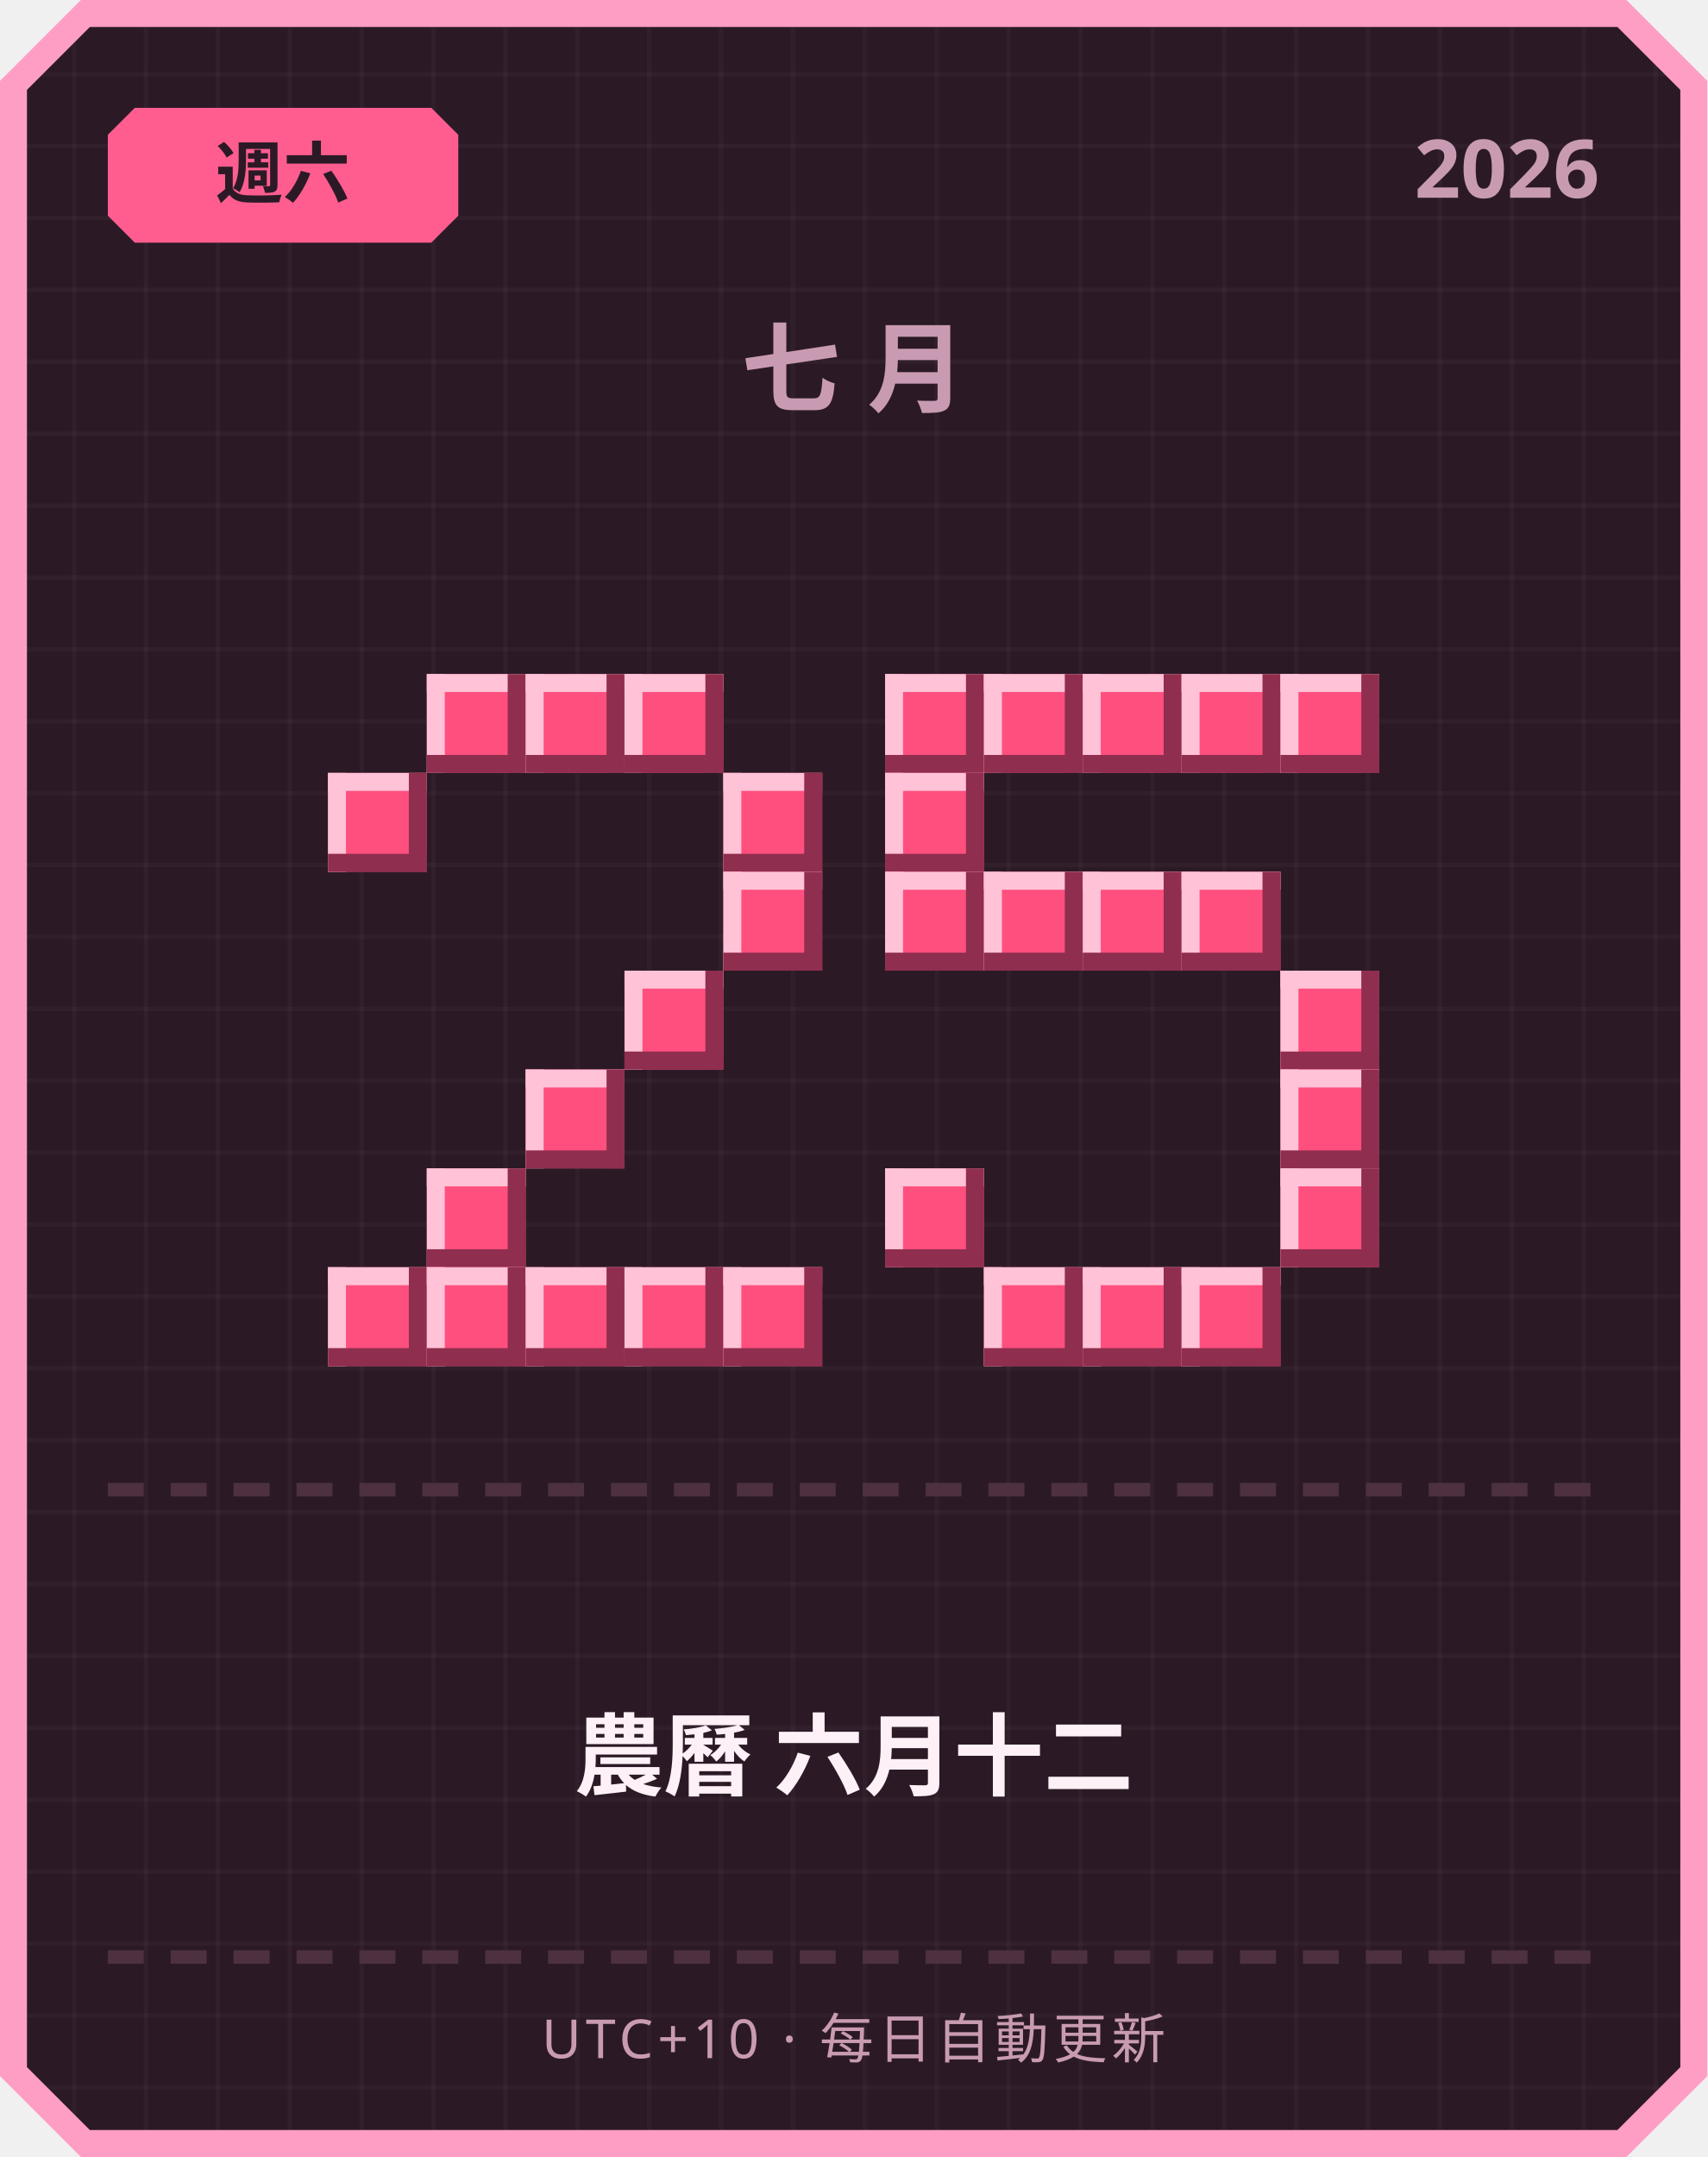
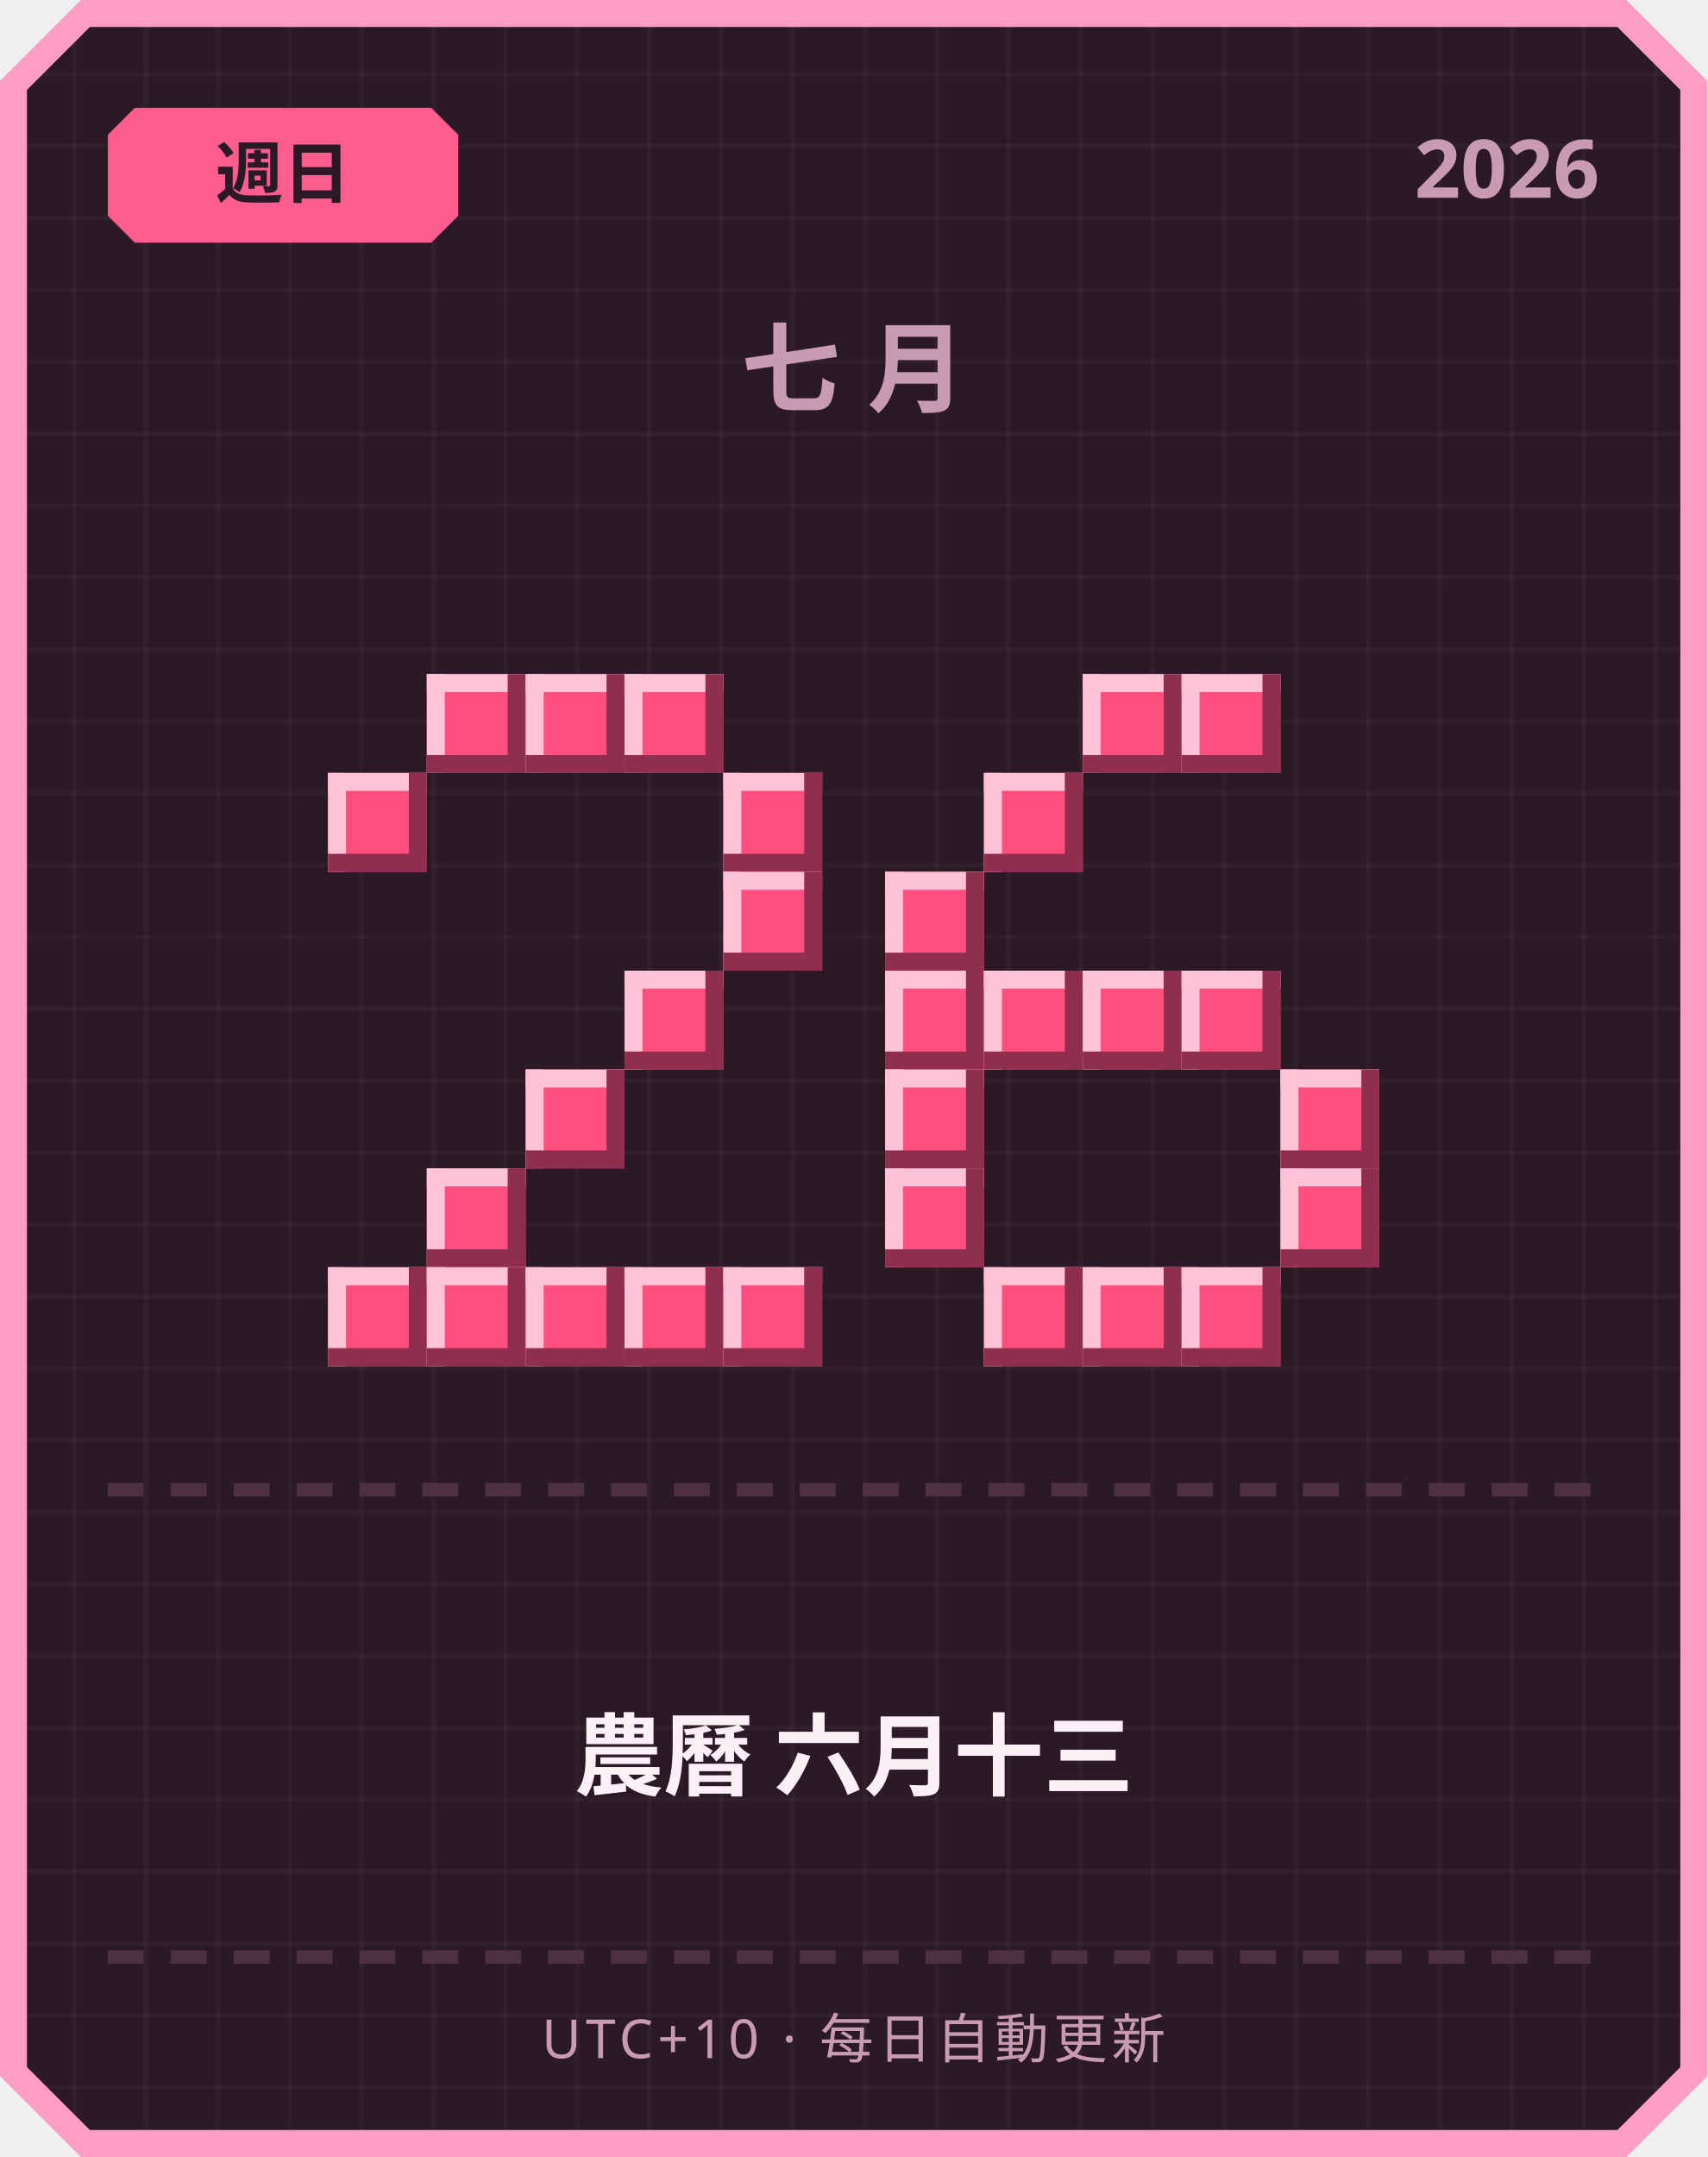
<svg xmlns="http://www.w3.org/2000/svg" width="380" height="480" viewBox="0 0 380 480">
  <defs>
    <pattern id="grid" width="16" height="16" patternUnits="userSpaceOnUse">
      <rect width="16" height="16" fill="#2b1a26" />
      <rect width="1" height="16" fill="#ffffff" opacity="0.03" />
      <rect width="16" height="1" fill="#ffffff" opacity="0.03" />
    </pattern>
  </defs>
  <path d="M 18,0 L 362,0 L 380,18 L 380,462 L 362,480 L 18,480 L 0,462 L 0,18 Z" fill="#ff9ec4" />
  <path d="M 20,6 L 360,6 L 374,20 L 374,460 L 360,474 L 20,474 L 6,460 L 6,20 Z" fill="url(#grid)" />
  <path d="M 30,24 L 96,24 L 102,30 L 102,48 L 96,54 L 30,54 L 24,48 L 24,30 Z" fill="#ff5d8f" />
-   <text x="63" y="44" text-anchor="middle" font-family="'Segoe UI', sans-serif" font-size="15" font-weight="700" fill="#2b1a26">週六</text>
+   <text x="63" y="44" text-anchor="middle" font-family="'Segoe UI', sans-serif" font-size="15" font-weight="700" fill="#2b1a26">週日</text>
  <text x="356" y="44" text-anchor="end" font-family="'Segoe UI', sans-serif" font-size="18" font-weight="700" fill="#c99bb3">2026</text>
  <text x="190" y="90" text-anchor="middle" font-family="'Segoe UI', sans-serif" font-size="22" font-weight="700" letter-spacing="6" fill="#c99bb3">七月</text>
  <rect x="95" y="150" width="22" height="22" fill="#ff4f7e" />
  <rect x="95" y="150" width="22" height="4" fill="#ffc2d6" />
  <rect x="95" y="150" width="4" height="22" fill="#ffc2d6" />
  <rect x="95" y="168" width="22" height="4" fill="#8f2e4e" />
  <rect x="113" y="150" width="4" height="22" fill="#8f2e4e" />
  <rect x="117" y="150" width="22" height="22" fill="#ff4f7e" />
  <rect x="117" y="150" width="22" height="4" fill="#ffc2d6" />
  <rect x="117" y="150" width="4" height="22" fill="#ffc2d6" />
  <rect x="117" y="168" width="22" height="4" fill="#8f2e4e" />
  <rect x="135" y="150" width="4" height="22" fill="#8f2e4e" />
  <rect x="139" y="150" width="22" height="22" fill="#ff4f7e" />
  <rect x="139" y="150" width="22" height="4" fill="#ffc2d6" />
  <rect x="139" y="150" width="4" height="22" fill="#ffc2d6" />
  <rect x="139" y="168" width="22" height="4" fill="#8f2e4e" />
  <rect x="157" y="150" width="4" height="22" fill="#8f2e4e" />
  <rect x="73" y="172" width="22" height="22" fill="#ff4f7e" />
  <rect x="73" y="172" width="22" height="4" fill="#ffc2d6" />
  <rect x="73" y="172" width="4" height="22" fill="#ffc2d6" />
  <rect x="73" y="190" width="22" height="4" fill="#8f2e4e" />
  <rect x="91" y="172" width="4" height="22" fill="#8f2e4e" />
  <rect x="161" y="172" width="22" height="22" fill="#ff4f7e" />
  <rect x="161" y="172" width="22" height="4" fill="#ffc2d6" />
  <rect x="161" y="172" width="4" height="22" fill="#ffc2d6" />
  <rect x="161" y="190" width="22" height="4" fill="#8f2e4e" />
  <rect x="179" y="172" width="4" height="22" fill="#8f2e4e" />
  <rect x="161" y="194" width="22" height="22" fill="#ff4f7e" />
  <rect x="161" y="194" width="22" height="4" fill="#ffc2d6" />
  <rect x="161" y="194" width="4" height="22" fill="#ffc2d6" />
  <rect x="161" y="212" width="22" height="4" fill="#8f2e4e" />
  <rect x="179" y="194" width="4" height="22" fill="#8f2e4e" />
  <rect x="139" y="216" width="22" height="22" fill="#ff4f7e" />
  <rect x="139" y="216" width="22" height="4" fill="#ffc2d6" />
  <rect x="139" y="216" width="4" height="22" fill="#ffc2d6" />
  <rect x="139" y="234" width="22" height="4" fill="#8f2e4e" />
  <rect x="157" y="216" width="4" height="22" fill="#8f2e4e" />
  <rect x="117" y="238" width="22" height="22" fill="#ff4f7e" />
  <rect x="117" y="238" width="22" height="4" fill="#ffc2d6" />
  <rect x="117" y="238" width="4" height="22" fill="#ffc2d6" />
  <rect x="117" y="256" width="22" height="4" fill="#8f2e4e" />
  <rect x="135" y="238" width="4" height="22" fill="#8f2e4e" />
  <rect x="95" y="260" width="22" height="22" fill="#ff4f7e" />
  <rect x="95" y="260" width="22" height="4" fill="#ffc2d6" />
  <rect x="95" y="260" width="4" height="22" fill="#ffc2d6" />
  <rect x="95" y="278" width="22" height="4" fill="#8f2e4e" />
  <rect x="113" y="260" width="4" height="22" fill="#8f2e4e" />
  <rect x="73" y="282" width="22" height="22" fill="#ff4f7e" />
  <rect x="73" y="282" width="22" height="4" fill="#ffc2d6" />
  <rect x="73" y="282" width="4" height="22" fill="#ffc2d6" />
  <rect x="73" y="300" width="22" height="4" fill="#8f2e4e" />
  <rect x="91" y="282" width="4" height="22" fill="#8f2e4e" />
  <rect x="95" y="282" width="22" height="22" fill="#ff4f7e" />
  <rect x="95" y="282" width="22" height="4" fill="#ffc2d6" />
  <rect x="95" y="282" width="4" height="22" fill="#ffc2d6" />
  <rect x="95" y="300" width="22" height="4" fill="#8f2e4e" />
  <rect x="113" y="282" width="4" height="22" fill="#8f2e4e" />
  <rect x="117" y="282" width="22" height="22" fill="#ff4f7e" />
  <rect x="117" y="282" width="22" height="4" fill="#ffc2d6" />
  <rect x="117" y="282" width="4" height="22" fill="#ffc2d6" />
  <rect x="117" y="300" width="22" height="4" fill="#8f2e4e" />
  <rect x="135" y="282" width="4" height="22" fill="#8f2e4e" />
  <rect x="139" y="282" width="22" height="22" fill="#ff4f7e" />
  <rect x="139" y="282" width="22" height="4" fill="#ffc2d6" />
  <rect x="139" y="282" width="4" height="22" fill="#ffc2d6" />
  <rect x="139" y="300" width="22" height="4" fill="#8f2e4e" />
  <rect x="157" y="282" width="4" height="22" fill="#8f2e4e" />
  <rect x="161" y="282" width="22" height="22" fill="#ff4f7e" />
  <rect x="161" y="282" width="22" height="4" fill="#ffc2d6" />
  <rect x="161" y="282" width="4" height="22" fill="#ffc2d6" />
  <rect x="161" y="300" width="22" height="4" fill="#8f2e4e" />
  <rect x="179" y="282" width="4" height="22" fill="#8f2e4e" />
-   <rect x="197" y="150" width="22" height="22" fill="#ff4f7e" />
-   <rect x="197" y="150" width="22" height="4" fill="#ffc2d6" />
-   <rect x="197" y="150" width="4" height="22" fill="#ffc2d6" />
-   <rect x="197" y="168" width="22" height="4" fill="#8f2e4e" />
-   <rect x="215" y="150" width="4" height="22" fill="#8f2e4e" />
-   <rect x="219" y="150" width="22" height="22" fill="#ff4f7e" />
-   <rect x="219" y="150" width="22" height="4" fill="#ffc2d6" />
-   <rect x="219" y="150" width="4" height="22" fill="#ffc2d6" />
-   <rect x="219" y="168" width="22" height="4" fill="#8f2e4e" />
-   <rect x="237" y="150" width="4" height="22" fill="#8f2e4e" />
  <rect x="241" y="150" width="22" height="22" fill="#ff4f7e" />
  <rect x="241" y="150" width="22" height="4" fill="#ffc2d6" />
  <rect x="241" y="150" width="4" height="22" fill="#ffc2d6" />
  <rect x="241" y="168" width="22" height="4" fill="#8f2e4e" />
  <rect x="259" y="150" width="4" height="22" fill="#8f2e4e" />
  <rect x="263" y="150" width="22" height="22" fill="#ff4f7e" />
  <rect x="263" y="150" width="22" height="4" fill="#ffc2d6" />
  <rect x="263" y="150" width="4" height="22" fill="#ffc2d6" />
  <rect x="263" y="168" width="22" height="4" fill="#8f2e4e" />
  <rect x="281" y="150" width="4" height="22" fill="#8f2e4e" />
-   <rect x="285" y="150" width="22" height="22" fill="#ff4f7e" />
-   <rect x="285" y="150" width="22" height="4" fill="#ffc2d6" />
-   <rect x="285" y="150" width="4" height="22" fill="#ffc2d6" />
-   <rect x="285" y="168" width="22" height="4" fill="#8f2e4e" />
-   <rect x="303" y="150" width="4" height="22" fill="#8f2e4e" />
-   <rect x="197" y="172" width="22" height="22" fill="#ff4f7e" />
-   <rect x="197" y="172" width="22" height="4" fill="#ffc2d6" />
-   <rect x="197" y="172" width="4" height="22" fill="#ffc2d6" />
-   <rect x="197" y="190" width="22" height="4" fill="#8f2e4e" />
-   <rect x="215" y="172" width="4" height="22" fill="#8f2e4e" />
+   <rect x="219" y="172" width="22" height="22" fill="#ff4f7e" />
+   <rect x="219" y="172" width="22" height="4" fill="#ffc2d6" />
+   <rect x="219" y="172" width="4" height="22" fill="#ffc2d6" />
+   <rect x="219" y="190" width="22" height="4" fill="#8f2e4e" />
+   <rect x="237" y="172" width="4" height="22" fill="#8f2e4e" />
  <rect x="197" y="194" width="22" height="22" fill="#ff4f7e" />
  <rect x="197" y="194" width="22" height="4" fill="#ffc2d6" />
  <rect x="197" y="194" width="4" height="22" fill="#ffc2d6" />
  <rect x="197" y="212" width="22" height="4" fill="#8f2e4e" />
  <rect x="215" y="194" width="4" height="22" fill="#8f2e4e" />
-   <rect x="219" y="194" width="22" height="22" fill="#ff4f7e" />
-   <rect x="219" y="194" width="22" height="4" fill="#ffc2d6" />
-   <rect x="219" y="194" width="4" height="22" fill="#ffc2d6" />
-   <rect x="219" y="212" width="22" height="4" fill="#8f2e4e" />
-   <rect x="237" y="194" width="4" height="22" fill="#8f2e4e" />
-   <rect x="241" y="194" width="22" height="22" fill="#ff4f7e" />
-   <rect x="241" y="194" width="22" height="4" fill="#ffc2d6" />
-   <rect x="241" y="194" width="4" height="22" fill="#ffc2d6" />
-   <rect x="241" y="212" width="22" height="4" fill="#8f2e4e" />
-   <rect x="259" y="194" width="4" height="22" fill="#8f2e4e" />
-   <rect x="263" y="194" width="22" height="22" fill="#ff4f7e" />
-   <rect x="263" y="194" width="22" height="4" fill="#ffc2d6" />
-   <rect x="263" y="194" width="4" height="22" fill="#ffc2d6" />
-   <rect x="263" y="212" width="22" height="4" fill="#8f2e4e" />
-   <rect x="281" y="194" width="4" height="22" fill="#8f2e4e" />
-   <rect x="285" y="216" width="22" height="22" fill="#ff4f7e" />
-   <rect x="285" y="216" width="22" height="4" fill="#ffc2d6" />
-   <rect x="285" y="216" width="4" height="22" fill="#ffc2d6" />
-   <rect x="285" y="234" width="22" height="4" fill="#8f2e4e" />
-   <rect x="303" y="216" width="4" height="22" fill="#8f2e4e" />
+   <rect x="197" y="216" width="22" height="22" fill="#ff4f7e" />
+   <rect x="197" y="216" width="22" height="4" fill="#ffc2d6" />
+   <rect x="197" y="216" width="4" height="22" fill="#ffc2d6" />
+   <rect x="197" y="234" width="22" height="4" fill="#8f2e4e" />
+   <rect x="215" y="216" width="4" height="22" fill="#8f2e4e" />
+   <rect x="219" y="216" width="22" height="22" fill="#ff4f7e" />
+   <rect x="219" y="216" width="22" height="4" fill="#ffc2d6" />
+   <rect x="219" y="216" width="4" height="22" fill="#ffc2d6" />
+   <rect x="219" y="234" width="22" height="4" fill="#8f2e4e" />
+   <rect x="237" y="216" width="4" height="22" fill="#8f2e4e" />
+   <rect x="241" y="216" width="22" height="22" fill="#ff4f7e" />
+   <rect x="241" y="216" width="22" height="4" fill="#ffc2d6" />
+   <rect x="241" y="216" width="4" height="22" fill="#ffc2d6" />
+   <rect x="241" y="234" width="22" height="4" fill="#8f2e4e" />
+   <rect x="259" y="216" width="4" height="22" fill="#8f2e4e" />
+   <rect x="263" y="216" width="22" height="22" fill="#ff4f7e" />
+   <rect x="263" y="216" width="22" height="4" fill="#ffc2d6" />
+   <rect x="263" y="216" width="4" height="22" fill="#ffc2d6" />
+   <rect x="263" y="234" width="22" height="4" fill="#8f2e4e" />
+   <rect x="281" y="216" width="4" height="22" fill="#8f2e4e" />
+   <rect x="197" y="238" width="22" height="22" fill="#ff4f7e" />
+   <rect x="197" y="238" width="22" height="4" fill="#ffc2d6" />
+   <rect x="197" y="238" width="4" height="22" fill="#ffc2d6" />
+   <rect x="197" y="256" width="22" height="4" fill="#8f2e4e" />
+   <rect x="215" y="238" width="4" height="22" fill="#8f2e4e" />
  <rect x="285" y="238" width="22" height="22" fill="#ff4f7e" />
  <rect x="285" y="238" width="22" height="4" fill="#ffc2d6" />
  <rect x="285" y="238" width="4" height="22" fill="#ffc2d6" />
  <rect x="285" y="256" width="22" height="4" fill="#8f2e4e" />
  <rect x="303" y="238" width="4" height="22" fill="#8f2e4e" />
  <rect x="197" y="260" width="22" height="22" fill="#ff4f7e" />
  <rect x="197" y="260" width="22" height="4" fill="#ffc2d6" />
  <rect x="197" y="260" width="4" height="22" fill="#ffc2d6" />
  <rect x="197" y="278" width="22" height="4" fill="#8f2e4e" />
  <rect x="215" y="260" width="4" height="22" fill="#8f2e4e" />
  <rect x="285" y="260" width="22" height="22" fill="#ff4f7e" />
  <rect x="285" y="260" width="22" height="4" fill="#ffc2d6" />
  <rect x="285" y="260" width="4" height="22" fill="#ffc2d6" />
  <rect x="285" y="278" width="22" height="4" fill="#8f2e4e" />
  <rect x="303" y="260" width="4" height="22" fill="#8f2e4e" />
  <rect x="219" y="282" width="22" height="22" fill="#ff4f7e" />
  <rect x="219" y="282" width="22" height="4" fill="#ffc2d6" />
  <rect x="219" y="282" width="4" height="22" fill="#ffc2d6" />
  <rect x="219" y="300" width="22" height="4" fill="#8f2e4e" />
  <rect x="237" y="282" width="4" height="22" fill="#8f2e4e" />
  <rect x="241" y="282" width="22" height="22" fill="#ff4f7e" />
  <rect x="241" y="282" width="22" height="4" fill="#ffc2d6" />
  <rect x="241" y="282" width="4" height="22" fill="#ffc2d6" />
  <rect x="241" y="300" width="22" height="4" fill="#8f2e4e" />
  <rect x="259" y="282" width="4" height="22" fill="#8f2e4e" />
  <rect x="263" y="282" width="22" height="22" fill="#ff4f7e" />
  <rect x="263" y="282" width="22" height="4" fill="#ffc2d6" />
  <rect x="263" y="282" width="4" height="22" fill="#ffc2d6" />
  <rect x="263" y="300" width="22" height="4" fill="#8f2e4e" />
  <rect x="281" y="282" width="4" height="22" fill="#8f2e4e" />
  <rect x="24" y="330" width="8" height="3" fill="#4d3140" />
  <rect x="38" y="330" width="8" height="3" fill="#4d3140" />
  <rect x="52" y="330" width="8" height="3" fill="#4d3140" />
  <rect x="66" y="330" width="8" height="3" fill="#4d3140" />
  <rect x="80" y="330" width="8" height="3" fill="#4d3140" />
  <rect x="94" y="330" width="8" height="3" fill="#4d3140" />
  <rect x="108" y="330" width="8" height="3" fill="#4d3140" />
  <rect x="122" y="330" width="8" height="3" fill="#4d3140" />
  <rect x="136" y="330" width="8" height="3" fill="#4d3140" />
  <rect x="150" y="330" width="8" height="3" fill="#4d3140" />
  <rect x="164" y="330" width="8" height="3" fill="#4d3140" />
  <rect x="178" y="330" width="8" height="3" fill="#4d3140" />
  <rect x="192" y="330" width="8" height="3" fill="#4d3140" />
  <rect x="206" y="330" width="8" height="3" fill="#4d3140" />
  <rect x="220" y="330" width="8" height="3" fill="#4d3140" />
  <rect x="234" y="330" width="8" height="3" fill="#4d3140" />
  <rect x="248" y="330" width="8" height="3" fill="#4d3140" />
  <rect x="262" y="330" width="8" height="3" fill="#4d3140" />
  <rect x="276" y="330" width="8" height="3" fill="#4d3140" />
  <rect x="290" y="330" width="8" height="3" fill="#4d3140" />
  <rect x="304" y="330" width="8" height="3" fill="#4d3140" />
  <rect x="318" y="330" width="8" height="3" fill="#4d3140" />
  <rect x="332" y="330" width="8" height="3" fill="#4d3140" />
  <rect x="346" y="330" width="8" height="3" fill="#4d3140" />
-   <text x="190" y="398" text-anchor="middle" font-family="'Segoe UI', 'Microsoft JhengHei', sans-serif" font-size="20" font-weight="700" fill="#fdf0f6">農曆 六月十二</text>
+   <text x="190" y="398" text-anchor="middle" font-family="'Segoe UI', 'Microsoft JhengHei', sans-serif" font-size="20" font-weight="700" fill="#fdf0f6">農曆 六月十三</text>
  <rect x="24" y="434" width="8" height="3" fill="#4d3140" />
  <rect x="38" y="434" width="8" height="3" fill="#4d3140" />
  <rect x="52" y="434" width="8" height="3" fill="#4d3140" />
  <rect x="66" y="434" width="8" height="3" fill="#4d3140" />
  <rect x="80" y="434" width="8" height="3" fill="#4d3140" />
  <rect x="94" y="434" width="8" height="3" fill="#4d3140" />
  <rect x="108" y="434" width="8" height="3" fill="#4d3140" />
  <rect x="122" y="434" width="8" height="3" fill="#4d3140" />
  <rect x="136" y="434" width="8" height="3" fill="#4d3140" />
  <rect x="150" y="434" width="8" height="3" fill="#4d3140" />
  <rect x="164" y="434" width="8" height="3" fill="#4d3140" />
  <rect x="178" y="434" width="8" height="3" fill="#4d3140" />
  <rect x="192" y="434" width="8" height="3" fill="#4d3140" />
  <rect x="206" y="434" width="8" height="3" fill="#4d3140" />
  <rect x="220" y="434" width="8" height="3" fill="#4d3140" />
  <rect x="234" y="434" width="8" height="3" fill="#4d3140" />
  <rect x="248" y="434" width="8" height="3" fill="#4d3140" />
  <rect x="262" y="434" width="8" height="3" fill="#4d3140" />
  <rect x="276" y="434" width="8" height="3" fill="#4d3140" />
  <rect x="290" y="434" width="8" height="3" fill="#4d3140" />
  <rect x="304" y="434" width="8" height="3" fill="#4d3140" />
  <rect x="318" y="434" width="8" height="3" fill="#4d3140" />
  <rect x="332" y="434" width="8" height="3" fill="#4d3140" />
  <rect x="346" y="434" width="8" height="3" fill="#4d3140" />
  <text x="190" y="458" text-anchor="middle" font-family="'Segoe UI', sans-serif" font-size="12" letter-spacing="1" fill="#c99bb3">UTC+10 · 每日自動更新</text>
</svg>
